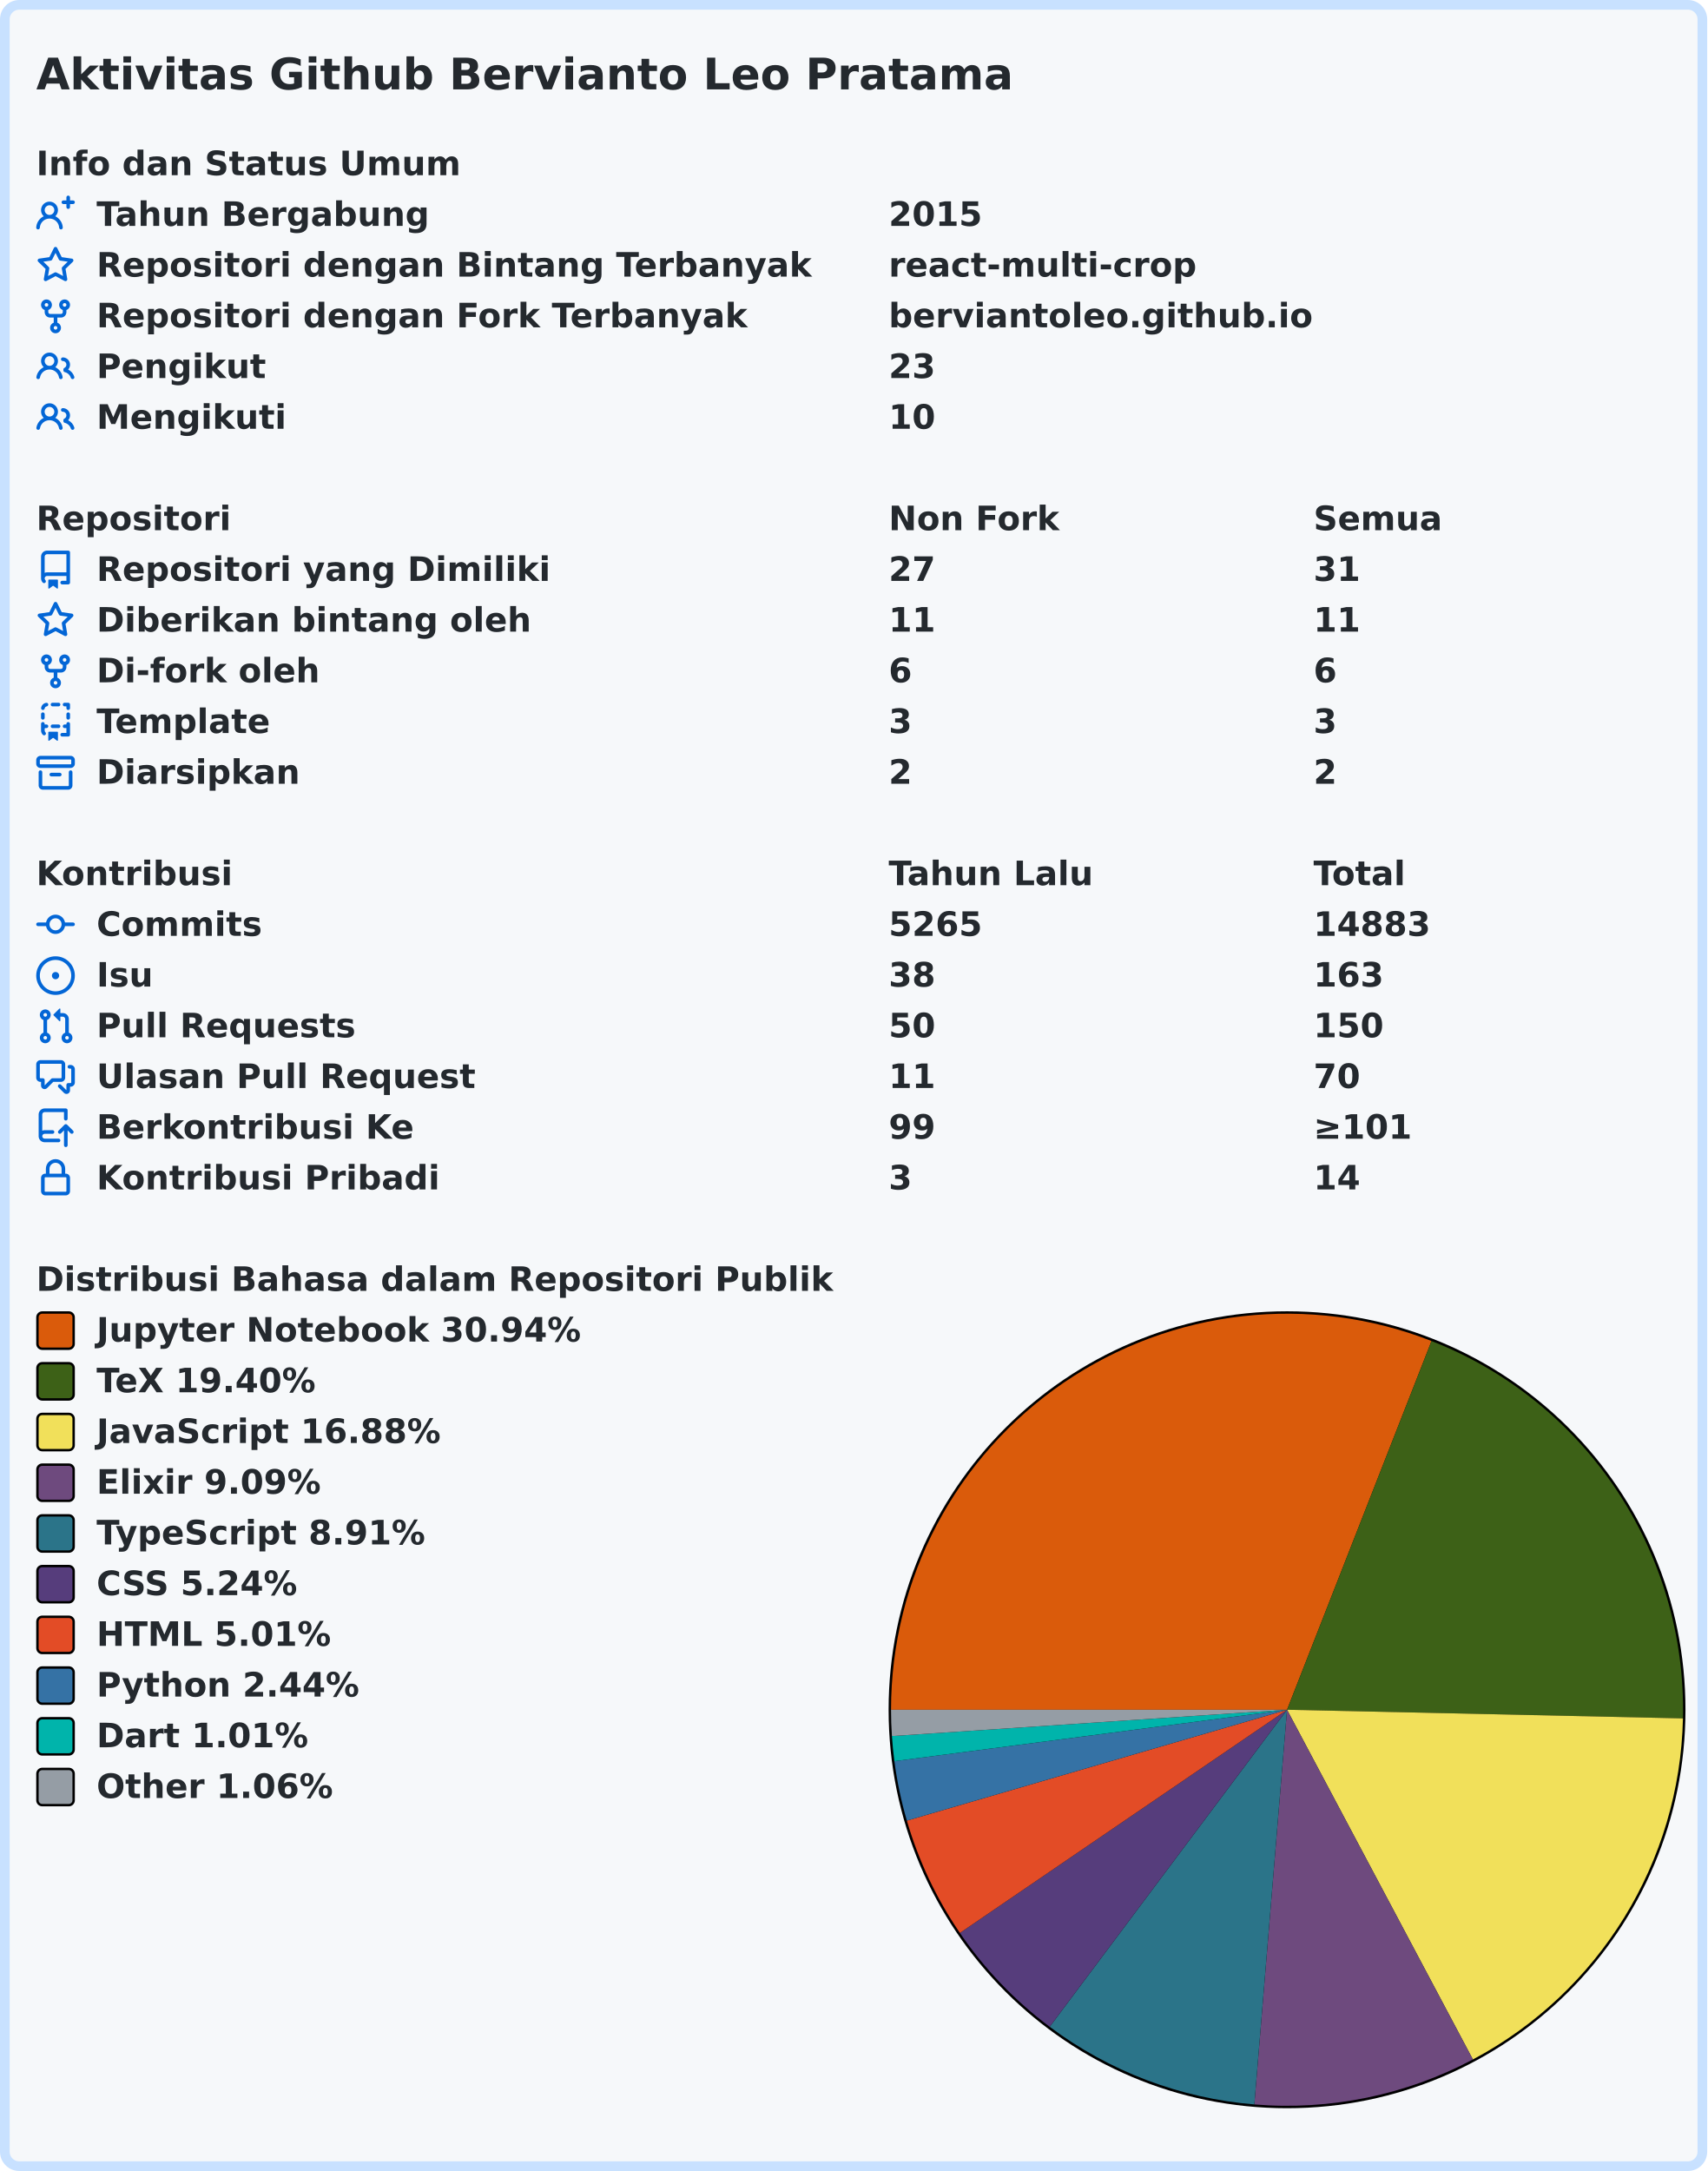
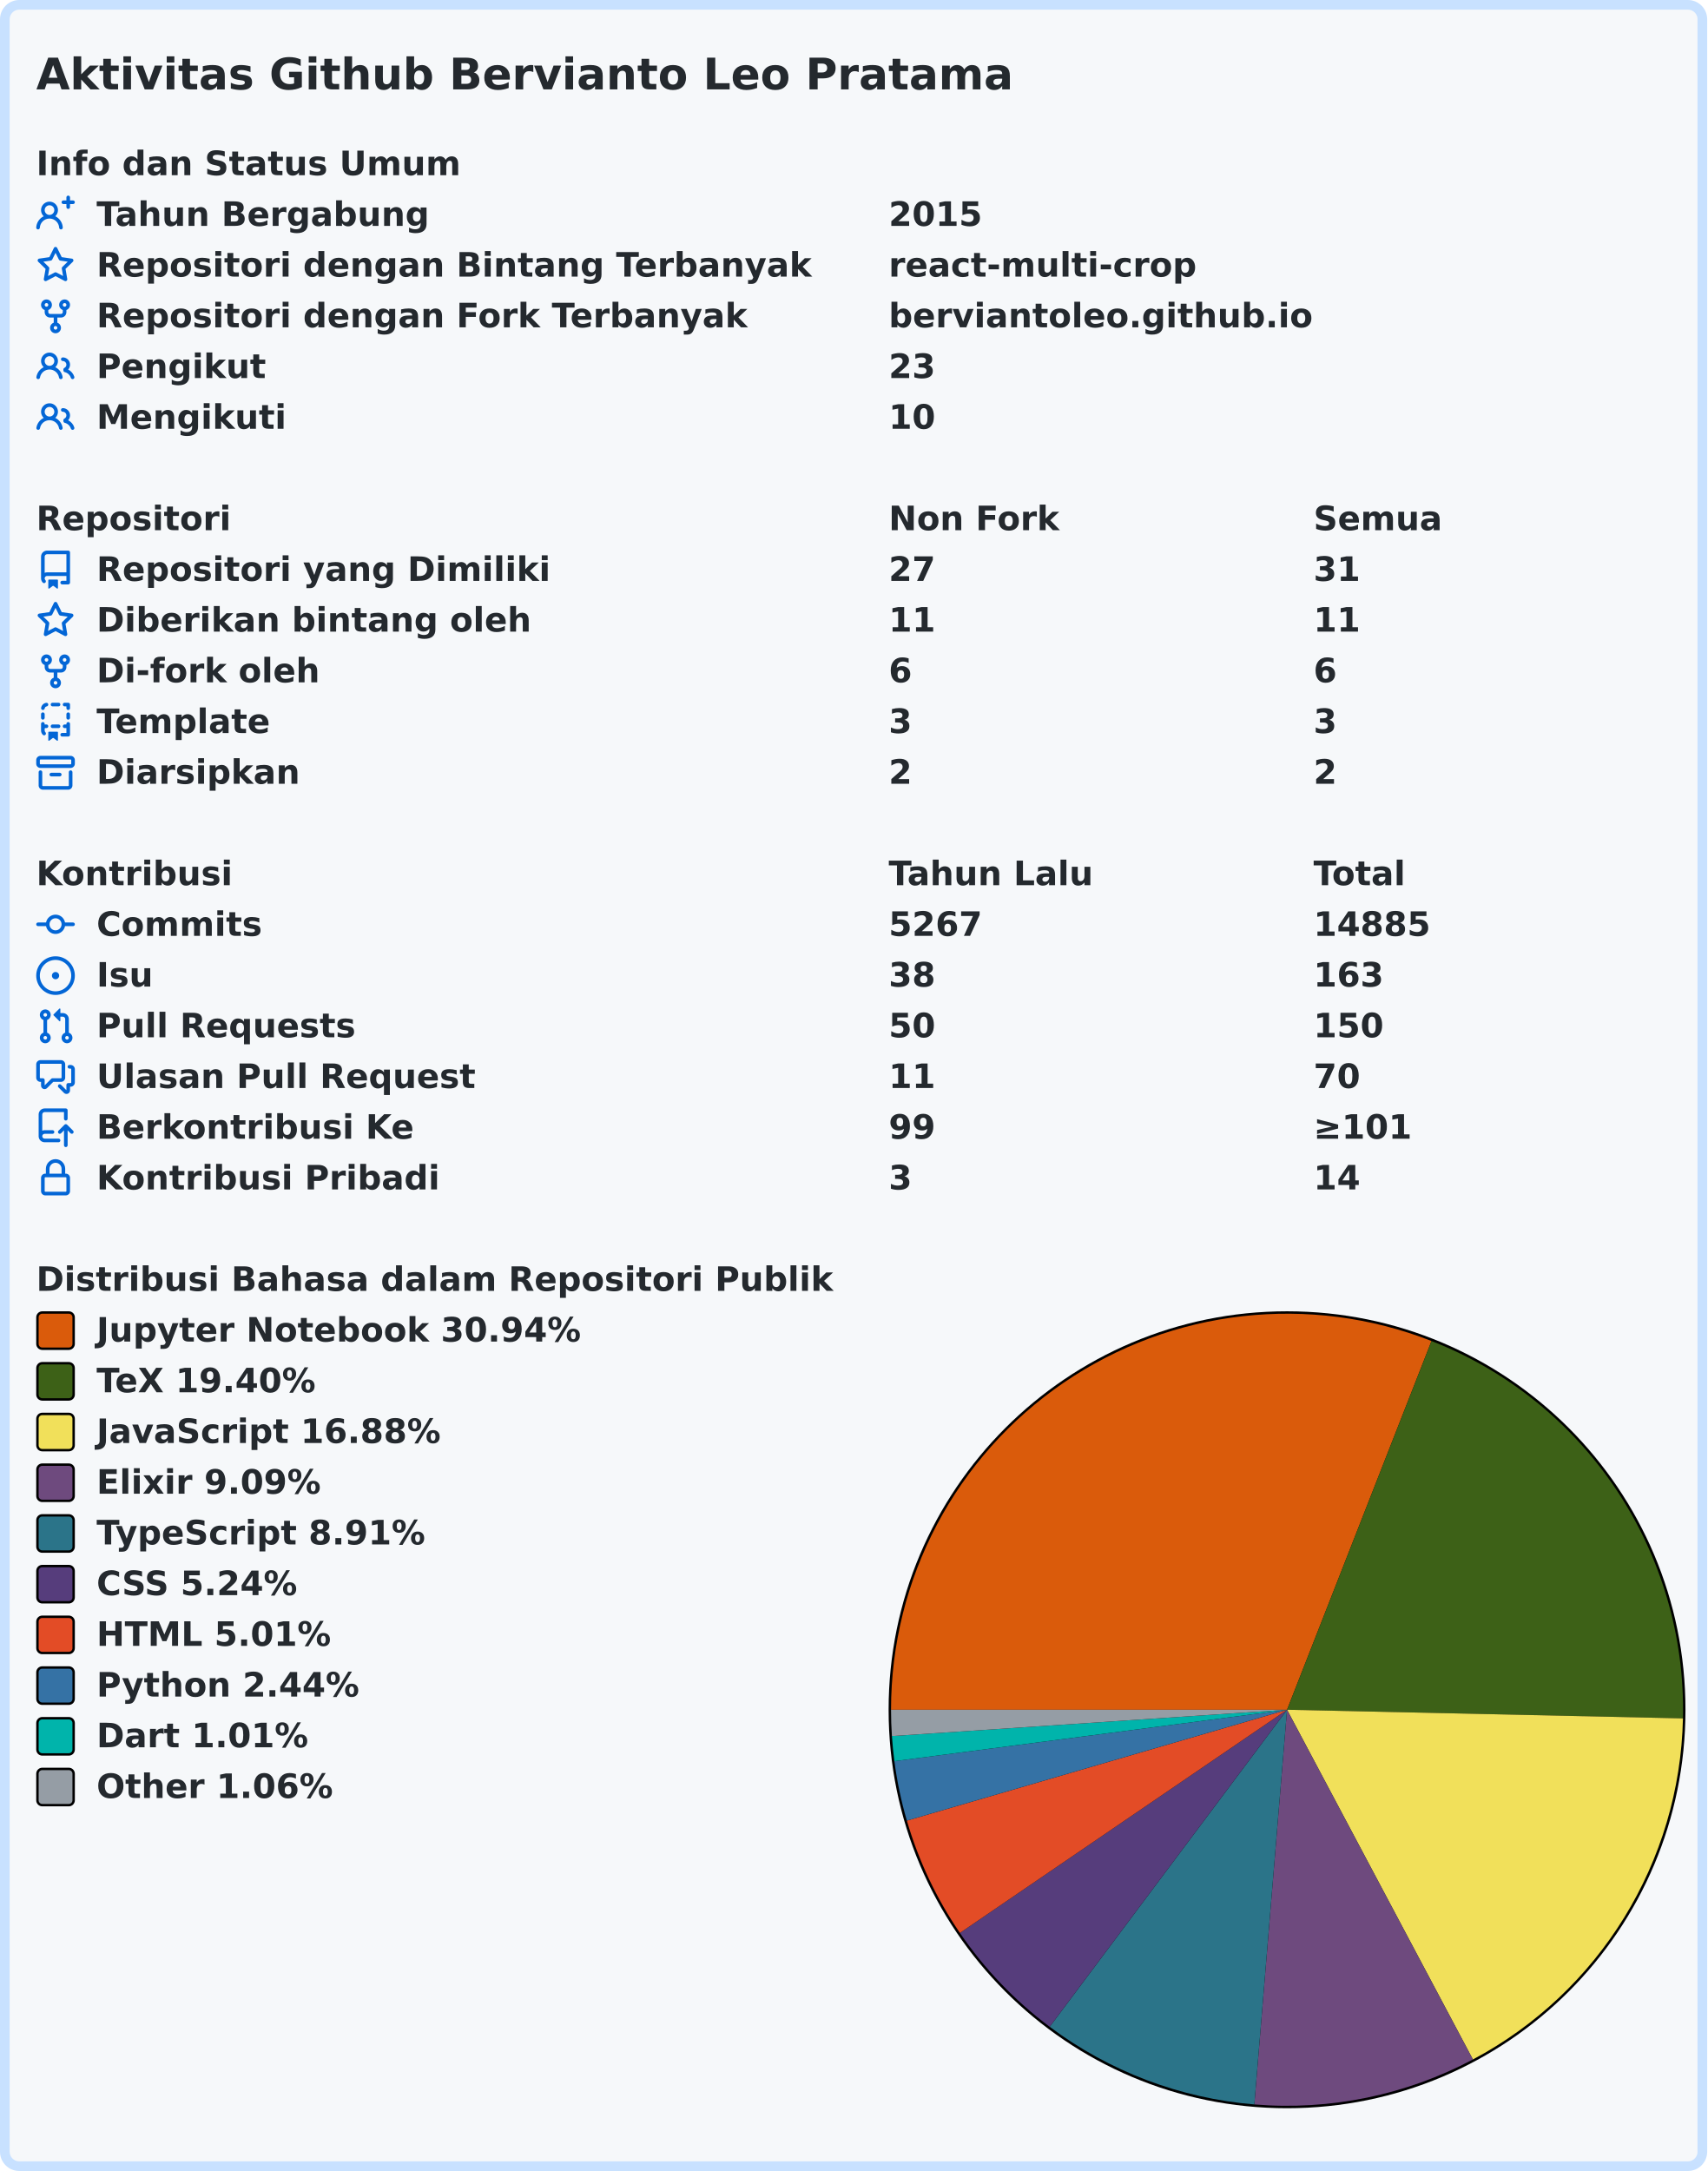
<svg xmlns="http://www.w3.org/2000/svg" width="707" height="899" viewBox="0 0 707 899" lang="id" xml:lang="id">
  <rect x="2" y="2" stroke-width="4" rx="6" width="703" height="895" stroke="#c8e1ff" fill="#f6f8fa" />
  <g font-weight="600" font-size="110pt" font-family="Verdana,Geneva,DejaVu Sans,sans-serif" text-rendering="geometricPrecision">
    <text x="122" y="301" lengthAdjust="spacingAndGlyphs" textLength="3261" transform="scale(0.123)" fill="#24292e">Aktivitas Github Bervianto Leo Pratama</text>
    <g transform="translate(0, 60)" fill="#24292e">
      <g transform="translate(15, 0)">
        <g transform="scale(0.095)">
          <text x="0" y="132" textLength="1852" lengthAdjust="spacingAndGlyphs">Info dan Status Umum</text>
        </g>
      </g>
      <g transform="translate(15, 21)">
        <path fill="#0366d6" fill-rule="evenodd" d="M13.25 0a.75.75 0 01.75.75V2h1.25a.75.75 0 010 1.5H14v1.25a.75.75 0 01-1.5 0V3.5h-1.25a.75.75 0 010-1.5h1.25V.75a.75.75 0 01.75-.75zM5.5 4a2 2 0 100 4 2 2 0 000-4zm2.4 4.548a3.5 3.5 0 10-4.799 0 5.527 5.527 0 00-3.1 4.66.75.75 0 101.498.085A4.01 4.01 0 015.5 9.5a4.01 4.01 0 014.001 3.793.75.75 0 101.498-.086 5.527 5.527 0 00-3.1-4.659z" />
        <g transform="scale(0.095)">
          <text lengthAdjust="spacingAndGlyphs" textLength="1478" x="263" y="132">Tahun Bergabung</text>
          <text lengthAdjust="spacingAndGlyphs" textLength="420" x="3716" y="132">2015</text>
        </g>
      </g>
      <g transform="translate(15, 42)">
        <path fill="#0366d6" fill-rule="evenodd" d="M8 .25a.75.75 0 01.673.418l1.882 3.815 4.21.612a.75.75 0 01.416 1.279l-3.046 2.97.719 4.192a.75.75 0 01-1.088.791L8 12.347l-3.766 1.98a.75.75 0 01-1.088-.79l.72-4.194L.818 6.374a.75.75 0 01.416-1.28l4.21-.611L7.327.668A.75.75 0 018 .25zm0 2.445L6.615 5.5a.75.75 0 01-.564.41l-3.097.45 2.24 2.184a.75.75 0 01.216.664l-.528 3.084 2.769-1.456a.75.75 0 01.698 0l2.77 1.456-.53-3.084a.75.75 0 01.216-.664l2.24-2.183-3.096-.45a.75.75 0 01-.564-.41L8 2.694v.001z" />
        <g transform="scale(0.095)">
          <text lengthAdjust="spacingAndGlyphs" textLength="3126" x="263" y="132">Repositori dengan Bintang Terbanyak</text>
          <text lengthAdjust="spacingAndGlyphs" textLength="1330" x="3716" y="132">react-multi-crop</text>
        </g>
      </g>
      <g transform="translate(15, 63)">
        <path fill="#0366d6" fill-rule="evenodd" d="M5 3.25a.75.75 0 11-1.5 0 .75.75 0 011.5 0zm0 2.122a2.25 2.25 0 10-1.5 0v.878A2.25 2.25 0 005.75 8.5h1.5v2.128a2.251 2.251 0 101.5 0V8.5h1.5a2.25 2.25 0 002.25-2.25v-.878a2.25 2.25 0 10-1.5 0v.878a.75.75 0 01-.75.75h-4.5A.75.75 0 015 6.25v-.878zm3.75 7.378a.75.75 0 11-1.5 0 .75.75 0 011.5 0zm3-8.75a.75.75 0 100-1.5.75.75 0 000 1.5z" />
        <g transform="scale(0.095)">
          <text lengthAdjust="spacingAndGlyphs" textLength="2846" x="263" y="132">Repositori dengan Fork Terbanyak</text>
          <text lengthAdjust="spacingAndGlyphs" textLength="1821" x="3716" y="132">berviantoleo.github.io</text>
        </g>
      </g>
      <g transform="translate(15, 84)">
        <path fill="#0366d6" fill-rule="evenodd" d="M5.5 3.5a2 2 0 100 4 2 2 0 000-4zM2 5.5a3.5 3.5 0 115.898 2.549 5.507 5.507 0 013.034 4.084.75.75 0 11-1.482.235 4.001 4.001 0 00-7.9 0 .75.75 0 01-1.482-.236A5.507 5.507 0 013.102 8.05 3.49 3.49 0 012 5.5zM11 4a.75.75 0 100 1.5 1.5 1.5 0 01.666 2.844.75.75 0 00-.416.672v.352a.75.75 0 00.574.73c1.2.289 2.162 1.2 2.522 2.372a.75.75 0 101.434-.44 5.01 5.01 0 00-2.56-3.012A3 3 0 0011 4z" />
        <g transform="scale(0.095)">
          <text lengthAdjust="spacingAndGlyphs" textLength="723" x="263" y="132">Pengikut</text>
          <text lengthAdjust="spacingAndGlyphs" textLength="210" x="3716" y="132">23</text>
        </g>
      </g>
      <g transform="translate(15, 105)">
        <path fill="#0366d6" fill-rule="evenodd" d="M5.5 3.5a2 2 0 100 4 2 2 0 000-4zM2 5.5a3.5 3.5 0 115.898 2.549 5.507 5.507 0 013.034 4.084.75.75 0 11-1.482.235 4.001 4.001 0 00-7.9 0 .75.75 0 01-1.482-.236A5.507 5.507 0 013.102 8.05 3.49 3.49 0 012 5.5zM11 4a.75.75 0 100 1.5 1.5 1.5 0 01.666 2.844.75.75 0 00-.416.672v.352a.75.75 0 00.574.73c1.2.289 2.162 1.2 2.522 2.372a.75.75 0 101.434-.44 5.01 5.01 0 00-2.56-3.012A3 3 0 0011 4z" />
        <g transform="scale(0.095)">
          <text lengthAdjust="spacingAndGlyphs" textLength="813" x="263" y="132">Mengikuti</text>
          <text lengthAdjust="spacingAndGlyphs" textLength="210" x="3716" y="132">10</text>
        </g>
      </g>
    </g>
    <g transform="translate(0, 207)" fill="#24292e">
      <g transform="translate(15, 0)">
        <g transform="scale(0.095)">
          <text x="0" y="132" textLength="832" lengthAdjust="spacingAndGlyphs">Repositori</text>
          <text x="3716" y="132" textLength="740" lengthAdjust="spacingAndGlyphs">Non Fork</text>
          <text x="5568" y="132" textLength="573" lengthAdjust="spacingAndGlyphs">Semua</text>
        </g>
      </g>
      <g transform="translate(15, 21)">
        <path fill="#0366d6" fill-rule="evenodd" d="M2 2.5A2.5 2.5 0 014.5 0h8.75a.75.75 0 01.75.75v12.5a.75.75 0 01-.75.75h-2.5a.75.75 0 110-1.5h1.75v-2h-8a1 1 0 00-.714 1.7.75.75 0 01-1.072 1.05A2.495 2.495 0 012 11.5v-9zm10.5-1V9h-8c-.356 0-.694.074-1 .208V2.5a1 1 0 011-1h8zM5 12.25v3.25a.25.25 0 00.4.2l1.45-1.087a.25.25 0 01.3 0L8.6 15.7a.25.25 0 00.4-.2v-3.25a.25.25 0 00-.25-.25h-3.5a.25.25 0 00-.25.25z" />
        <g transform="scale(0.095)">
          <text lengthAdjust="spacingAndGlyphs" textLength="1962" x="263" y="132">Repositori yang Dimiliki</text>
          <text lengthAdjust="spacingAndGlyphs" textLength="210" x="3716" y="132">27</text>
          <text lengthAdjust="spacingAndGlyphs" textLength="210" x="5568" y="132">31</text>
        </g>
      </g>
      <g transform="translate(15, 42)">
        <path fill="#0366d6" fill-rule="evenodd" d="M8 .25a.75.75 0 01.673.418l1.882 3.815 4.21.612a.75.75 0 01.416 1.279l-3.046 2.97.719 4.192a.75.75 0 01-1.088.791L8 12.347l-3.766 1.98a.75.75 0 01-1.088-.79l.72-4.194L.818 6.374a.75.75 0 01.416-1.28l4.21-.611L7.327.668A.75.75 0 018 .25zm0 2.445L6.615 5.5a.75.75 0 01-.564.41l-3.097.45 2.24 2.184a.75.75 0 01.216.664l-.528 3.084 2.769-1.456a.75.75 0 01.698 0l2.77 1.456-.53-3.084a.75.75 0 01.216-.664l2.24-2.183-3.096-.45a.75.75 0 01-.564-.41L8 2.694v.001z" />
        <g transform="scale(0.095)">
          <text lengthAdjust="spacingAndGlyphs" textLength="1887" x="263" y="132">Diberikan bintang oleh</text>
          <text lengthAdjust="spacingAndGlyphs" textLength="210" x="3716" y="132">11</text>
          <text lengthAdjust="spacingAndGlyphs" textLength="210" x="5568" y="132">11</text>
        </g>
      </g>
      <g transform="translate(15, 63)">
        <path fill="#0366d6" fill-rule="evenodd" d="M5 3.25a.75.75 0 11-1.5 0 .75.75 0 011.5 0zm0 2.122a2.25 2.25 0 10-1.5 0v.878A2.25 2.25 0 005.75 8.5h1.5v2.128a2.251 2.251 0 101.5 0V8.5h1.5a2.25 2.25 0 002.25-2.25v-.878a2.25 2.25 0 10-1.5 0v.878a.75.75 0 01-.75.75h-4.5A.75.75 0 015 6.25v-.878zm3.75 7.378a.75.75 0 11-1.5 0 .75.75 0 011.5 0zm3-8.75a.75.75 0 100-1.5.75.75 0 000 1.5z" />
        <g transform="scale(0.095)">
          <text lengthAdjust="spacingAndGlyphs" textLength="963" x="263" y="132">Di-fork oleh</text>
          <text lengthAdjust="spacingAndGlyphs" textLength="105" x="3716" y="132">6</text>
          <text lengthAdjust="spacingAndGlyphs" textLength="105" x="5568" y="132">6</text>
        </g>
      </g>
      <g transform="translate(15, 84)">
        <path fill="#0366d6" fill-rule="evenodd" d="M6 .75A.75.75 0 016.75 0h2.5a.75.75 0 010 1.5h-2.5A.75.75 0 016 .75zm5 0a.75.75 0 01.75-.75h1.5a.75.75 0 01.75.75v1.5a.75.75 0 01-1.5 0V1.5h-.75A.75.75 0 0111 .75zM4.992.662a.75.75 0 01-.636.848c-.436.063-.783.41-.846.846a.75.75 0 01-1.485-.212A2.501 2.501 0 014.144.025a.75.75 0 01.848.637zM2.75 4a.75.75 0 01.75.75v1.5a.75.75 0 01-1.5 0v-1.5A.75.75 0 012.75 4zm10.5 0a.75.75 0 01.75.75v1.5a.75.75 0 01-1.5 0v-1.5a.75.75 0 01.75-.75zM2.75 8a.75.75 0 01.75.75v.268A1.72 1.72 0 013.75 9h.5a.75.75 0 010 1.5h-.5a.25.25 0 00-.25.25v.75c0 .28.114.532.3.714a.75.75 0 01-1.05 1.072A2.495 2.495 0 012 11.5V8.75A.75.75 0 012.75 8zm10.5 0a.75.75 0 01.75.75v4.5a.75.75 0 01-.75.75h-2.5a.75.75 0 010-1.5h1.75v-2h-.75a.75.75 0 010-1.5h.75v-.25a.75.75 0 01.75-.75zM6 9.75A.75.75 0 016.75 9h2.5a.75.75 0 010 1.5h-2.5A.75.75 0 016 9.75zm-1 2.5v3.25a.25.25 0 00.4.2l1.45-1.087a.25.25 0 01.3 0L8.6 15.7a.25.25 0 00.4-.2v-3.25a.25.25 0 00-.25-.25h-3.5a.25.25 0 00-.25.25z" />
        <g transform="scale(0.095)">
          <text lengthAdjust="spacingAndGlyphs" textLength="783" x="263" y="132">Template</text>
          <text lengthAdjust="spacingAndGlyphs" textLength="105" x="3716" y="132">3</text>
          <text lengthAdjust="spacingAndGlyphs" textLength="105" x="5568" y="132">3</text>
        </g>
      </g>
      <g transform="translate(15, 105)">
        <path fill="#0366d6" fill-rule="evenodd" d="M1.75 2.5a.25.25 0 00-.25.25v1.5c0 .138.112.25.25.25h12.5a.25.25 0 00.25-.25v-1.5a.25.25 0 00-.25-.25H1.75zM0 2.75C0 1.784.784 1 1.75 1h12.5c.966 0 1.75.784 1.75 1.75v1.5A1.75 1.75 0 0114.25 6H1.75A1.75 1.75 0 010 4.25v-1.5zM1.75 7a.75.75 0 01.75.75v5.5c0 .138.112.25.25.25h10.5a.25.25 0 00.25-.25v-5.5a.75.75 0 111.5 0v5.5A1.75 1.75 0 0113.25 15H2.75A1.75 1.75 0 011 13.25v-5.5A.75.75 0 011.75 7zm4.5 1a.75.75 0 000 1.5h3.5a.75.75 0 100-1.5h-3.5z" />
        <g transform="scale(0.095)">
          <text lengthAdjust="spacingAndGlyphs" textLength="880" x="263" y="132">Diarsipkan</text>
          <text lengthAdjust="spacingAndGlyphs" textLength="105" x="3716" y="132">2</text>
          <text lengthAdjust="spacingAndGlyphs" textLength="105" x="5568" y="132">2</text>
        </g>
      </g>
    </g>
    <g transform="translate(0, 354)" fill="#24292e">
      <g transform="translate(15, 0)">
        <g transform="scale(0.095)">
          <text x="0" y="132" textLength="834" lengthAdjust="spacingAndGlyphs">Kontribusi</text>
          <text x="3716" y="132" textLength="914" lengthAdjust="spacingAndGlyphs">Tahun Lalu</text>
          <text x="5568" y="132" textLength="414" lengthAdjust="spacingAndGlyphs">Total</text>
        </g>
      </g>
      <g transform="translate(15, 21)">
        <path fill="#0366d6" fill-rule="evenodd" d="M10.5 7.75a2.5 2.5 0 11-5 0 2.5 2.5 0 015 0zm1.43.75a4.002 4.002 0 01-7.86 0H.75a.75.75 0 110-1.5h3.32a4.001 4.001 0 017.86 0h3.32a.75.75 0 110 1.5h-3.32z" />
        <g transform="scale(0.095)">
          <text lengthAdjust="spacingAndGlyphs" textLength="734" x="263" y="132">Commits</text>
-           <text lengthAdjust="spacingAndGlyphs" textLength="420" x="3716" y="132">5265</text>
-           <text lengthAdjust="spacingAndGlyphs" textLength="525" x="5568" y="132">14883</text>
+           <text lengthAdjust="spacingAndGlyphs" textLength="420" x="3716" y="132">5267</text>
+           <text lengthAdjust="spacingAndGlyphs" textLength="525" x="5568" y="132">14885</text>
        </g>
      </g>
      <g transform="translate(15, 42)">
        <path fill="#0366d6" d="M8 9.5a1.5 1.5 0 100-3 1.5 1.5 0 000 3z" />
        <path fill="#0366d6" fill-rule="evenodd" d="M8 0a8 8 0 100 16A8 8 0 008 0zM1.5 8a6.5 6.5 0 1113 0 6.5 6.5 0 01-13 0z" />
        <g transform="scale(0.095)">
          <text lengthAdjust="spacingAndGlyphs" textLength="238" x="263" y="132">Isu</text>
          <text lengthAdjust="spacingAndGlyphs" textLength="210" x="3716" y="132">38</text>
          <text lengthAdjust="spacingAndGlyphs" textLength="315" x="5568" y="132">163</text>
        </g>
      </g>
      <g transform="translate(15, 63)">
        <path fill="#0366d6" fill-rule="evenodd" d="M7.177 3.073L9.573.677A.25.25 0 0110 .854v4.792a.25.25 0 01-.427.177L7.177 3.427a.25.25 0 010-.354zM3.75 2.5a.75.75 0 100 1.5.75.75 0 000-1.5zm-2.25.75a2.25 2.25 0 113 2.122v5.256a2.251 2.251 0 11-1.5 0V5.372A2.25 2.25 0 011.5 3.25zM11 2.5h-1V4h1a1 1 0 011 1v5.628a2.251 2.251 0 101.5 0V5A2.5 2.5 0 0011 2.5zm1 10.25a.75.75 0 111.5 0 .75.75 0 01-1.5 0zM3.75 12a.75.75 0 100 1.5.75.75 0 000-1.5z" />
        <g transform="scale(0.095)">
          <text lengthAdjust="spacingAndGlyphs" textLength="1113" x="263" y="132">Pull Requests</text>
          <text lengthAdjust="spacingAndGlyphs" textLength="210" x="3716" y="132">50</text>
          <text lengthAdjust="spacingAndGlyphs" textLength="315" x="5568" y="132">150</text>
        </g>
      </g>
      <g transform="translate(15, 84)">
        <path fill="#0366d6" fill-rule="evenodd" d="M1.5 2.75a.25.25 0 01.25-.25h8.5a.25.25 0 01.25.25v5.5a.25.25 0 01-.25.25h-3.5a.75.75 0 00-.53.22L3.5 11.44V9.25a.75.75 0 00-.75-.75h-1a.25.25 0 01-.25-.25v-5.5zM1.75 1A1.75 1.75 0 000 2.75v5.5C0 9.216.784 10 1.75 10H2v1.543a1.457 1.457 0 002.487 1.03L7.061 10h3.189A1.75 1.75 0 0012 8.25v-5.5A1.75 1.75 0 0010.25 1h-8.5zM14.5 4.75a.25.25 0 00-.25-.25h-.5a.75.75 0 110-1.5h.5c.966 0 1.75.784 1.75 1.75v5.5A1.75 1.75 0 0114.25 12H14v1.543a1.457 1.457 0 01-2.487 1.03L9.22 12.28a.75.75 0 111.06-1.06l2.22 2.22v-2.19a.75.75 0 01.75-.75h1a.25.25 0 00.25-.25v-5.5z" />
        <g transform="scale(0.095)">
          <text lengthAdjust="spacingAndGlyphs" textLength="1640" x="263" y="132">Ulasan Pull Request</text>
          <text lengthAdjust="spacingAndGlyphs" textLength="210" x="3716" y="132">11</text>
          <text lengthAdjust="spacingAndGlyphs" textLength="210" x="5568" y="132">70</text>
        </g>
      </g>
      <g transform="translate(15, 105)">
        <path fill="#0366d6" fill-rule="evenodd" d="M1 2.5A2.5 2.5 0 013.5 0h8.75a.75.75 0 01.75.75v3.5a.75.75 0 01-1.5 0V1.5h-8a1 1 0 00-1 1v6.708A2.492 2.492 0 013.5 9h3.25a.75.75 0 010 1.5H3.5a1 1 0 100 2h5.75a.75.75 0 010 1.5H3.5A2.5 2.5 0 011 11.5v-9zm13.23 7.79a.75.75 0 001.06-1.06l-2.505-2.505a.75.75 0 00-1.06 0L9.22 9.229a.75.75 0 001.06 1.061l1.225-1.224v6.184a.75.75 0 001.5 0V9.066l1.224 1.224z" />
        <g transform="scale(0.095)">
          <text lengthAdjust="spacingAndGlyphs" textLength="1366" x="263" y="132">Berkontribusi Ke</text>
          <text lengthAdjust="spacingAndGlyphs" textLength="210" x="3716" y="132">99</text>
          <text lengthAdjust="spacingAndGlyphs" textLength="453" x="5568" y="132">≥101</text>
        </g>
      </g>
      <g transform="translate(15, 126)">
        <path fill="#0366d6" fill-rule="evenodd" d="M4 4v2h-.25A1.75 1.75 0 002 7.75v5.5c0 .966.784 1.75 1.75 1.75h8.5A1.75 1.75 0 0014 13.25v-5.5A1.75 1.75 0 0012.25 6H12V4a4 4 0 10-8 0zm6.5 2V4a2.5 2.5 0 00-5 0v2h5zM12 7.5h.25a.25.25 0 01.25.25v5.5a.25.25 0 01-.25.25h-8.5a.25.25 0 01-.25-.25v-5.5a.25.25 0 01.25-.25H12z" />
        <g transform="scale(0.095)">
          <text lengthAdjust="spacingAndGlyphs" textLength="1456" x="263" y="132">Kontribusi Pribadi</text>
          <text lengthAdjust="spacingAndGlyphs" textLength="105" x="3716" y="132">3</text>
          <text lengthAdjust="spacingAndGlyphs" textLength="210" x="5568" y="132">14</text>
        </g>
      </g>
    </g>
    <g transform="translate(0, 522)" fill="#24292e">
      <g transform="translate(15, 0)">
        <g transform="scale(0.095)">
          <text x="0" y="132" textLength="3438" lengthAdjust="spacingAndGlyphs">Distribusi Bahasa dalam Repositori Publik</text>
        </g>
      </g>
      <g transform="translate(368, 21)">
        <circle cx="165" cy="165" r="165" fill="#000000" />
      </g>
      <g transform="translate(369, 22)">
        <path fill-rule="evenodd" fill="#DA5B0B" d="M 0.0,164 A 164 164 0 0 1 223.833 11.304 L 164,164 Z" />
        <path fill-rule="evenodd" fill="#3D6117" d="M 223.833,11.304 A 164 164 0 0 1 327.961 167.577 L 164,164 Z" />
        <path fill-rule="evenodd" fill="#f1e05a" d="M 327.961,167.577 A 164 164 0 0 1 240.976 308.813 L 164,164 Z" />
        <path fill-rule="evenodd" fill="#6e4a7e" d="M 240.976,308.813 A 164 164 0 0 1 150.46 327.44 L 164,164 Z" />
        <path fill-rule="evenodd" fill="#2b7489" d="M 150.46,327.44 A 164 164 0 0 1 65.705 295.279 L 164,164 Z" />
        <path fill-rule="evenodd" fill="#563d7c" d="M 65.705,295.279 A 164 164 0 0 1 28.518 256.415 L 164,164 Z" />
        <path fill-rule="evenodd" fill="#e34c26" d="M 28.518,256.415 A 164 164 0 0 1 6.558 209.913 L 164,164 Z" />
        <path fill-rule="evenodd" fill="#3572A5" d="M 6.558,209.913 A 164 164 0 0 1 1.388 185.289 L 164,164 Z" />
        <path fill-rule="evenodd" fill="#00B4AB" d="M 1.388,185.289 A 164 164 0 0 1 0.362 174.887 L 164,164 Z" />
        <path fill-rule="evenodd" fill="#959da5" d="M 0.362,174.887 A 164 164 0 0 1 0.0 164 L 164,164 Z" />
      </g>
      <g transform="translate(15, 21)">
        <rect x="0.5" y="0.5" rx="2" width="15" height="15" fill="#DA5B0B" stroke-width="1" stroke="#000000" />
        <text transform="scale(0.095)" x="263" y="132" textLength="2126" lengthAdjust="spacingAndGlyphs">Jupyter Notebook 30.94%</text>
      </g>
      <g transform="translate(15, 42)">
        <rect x="0.5" y="0.5" rx="2" width="15" height="15" fill="#3D6117" stroke-width="1" stroke="#000000" />
        <text transform="scale(0.095)" x="263" y="132" textLength="999" lengthAdjust="spacingAndGlyphs">TeX 19.40%</text>
      </g>
      <g transform="translate(15, 63)">
        <rect x="0.5" y="0.5" rx="2" width="15" height="15" fill="#f1e05a" stroke-width="1" stroke="#000000" />
        <text transform="scale(0.095)" x="263" y="132" textLength="1516" lengthAdjust="spacingAndGlyphs">JavaScript 16.88%</text>
      </g>
      <g transform="translate(15, 84)">
        <rect x="0.5" y="0.5" rx="2" width="15" height="15" fill="#6e4a7e" stroke-width="1" stroke="#000000" />
        <text transform="scale(0.095)" x="263" y="132" textLength="987" lengthAdjust="spacingAndGlyphs">Elixir 9.09%</text>
      </g>
      <g transform="translate(15, 105)">
        <rect x="0.5" y="0.5" rx="2" width="15" height="15" fill="#2b7489" stroke-width="1" stroke="#000000" />
        <text transform="scale(0.095)" x="263" y="132" textLength="1462" lengthAdjust="spacingAndGlyphs">TypeScript 8.91%</text>
      </g>
      <g transform="translate(15, 126)">
        <rect x="0.5" y="0.5" rx="2" width="15" height="15" fill="#563d7c" stroke-width="1" stroke="#000000" />
        <text transform="scale(0.095)" x="263" y="132" textLength="903" lengthAdjust="spacingAndGlyphs">CSS 5.24%</text>
      </g>
      <g transform="translate(15, 147)">
        <rect x="0.5" y="0.5" rx="2" width="15" height="15" fill="#e34c26" stroke-width="1" stroke="#000000" />
        <text transform="scale(0.095)" x="263" y="132" textLength="1036" lengthAdjust="spacingAndGlyphs">HTML 5.01%</text>
      </g>
      <g transform="translate(15, 168)">
        <rect x="0.5" y="0.5" rx="2" width="15" height="15" fill="#3572A5" stroke-width="1" stroke="#000000" />
        <text transform="scale(0.095)" x="263" y="132" textLength="1149" lengthAdjust="spacingAndGlyphs">Python 2.44%</text>
      </g>
      <g transform="translate(15, 189)">
        <rect x="0.5" y="0.5" rx="2" width="15" height="15" fill="#00B4AB" stroke-width="1" stroke="#000000" />
        <text transform="scale(0.095)" x="263" y="132" textLength="938" lengthAdjust="spacingAndGlyphs">Dart 1.01%</text>
      </g>
      <g transform="translate(15, 210)">
        <rect x="0.5" y="0.5" rx="2" width="15" height="15" fill="#959da5" stroke-width="1" stroke="#000000" />
        <text transform="scale(0.095)" x="263" y="132" textLength="1047" lengthAdjust="spacingAndGlyphs">Other 1.06%</text>
      </g>
    </g>
  </g>
</svg>
